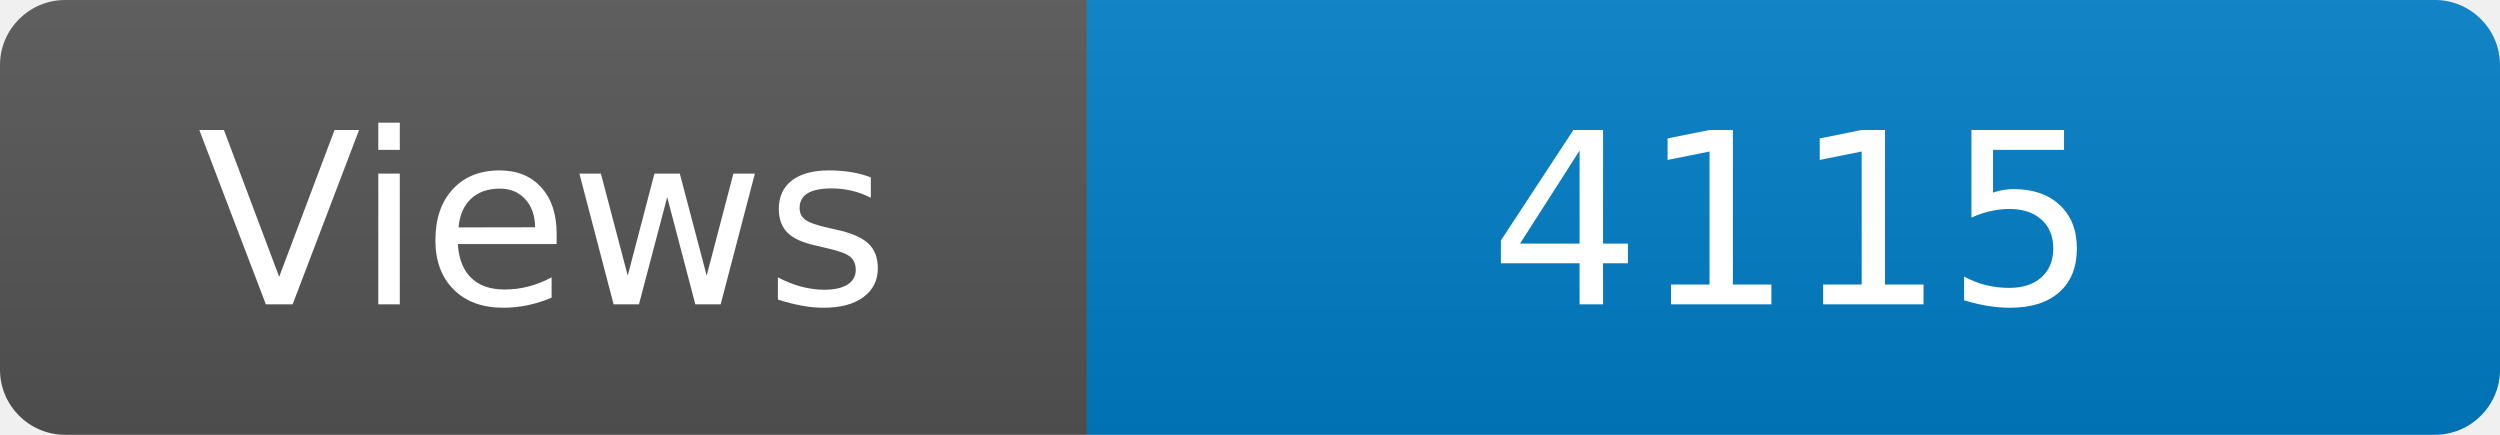
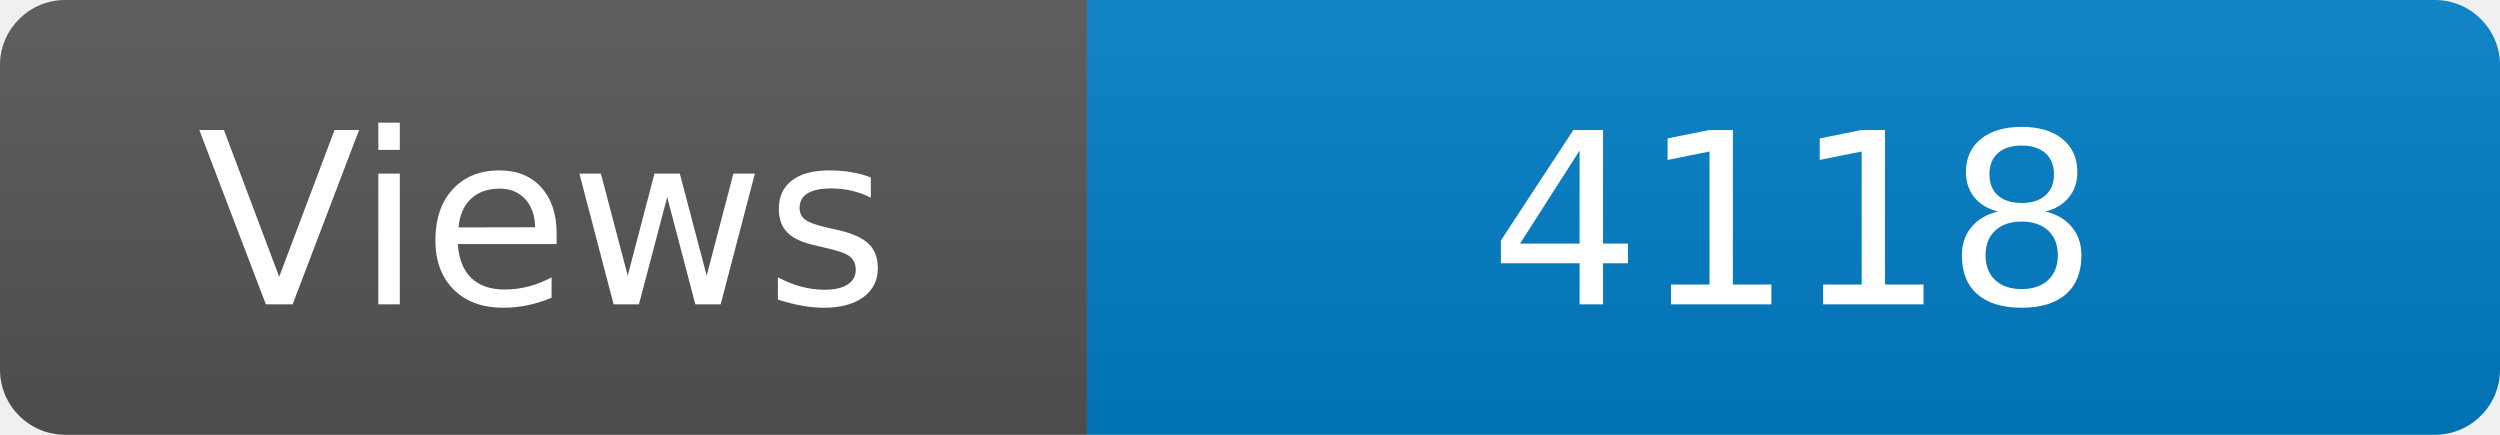
<svg xmlns="http://www.w3.org/2000/svg" width="115" height="20" role="img" aria-label="Maintained?: yes">
  <linearGradient id="s" x2="0" y2="100%">
    <stop offset="0" stop-color="#bbb" stop-opacity=".1" />
    <stop offset="1" stop-opacity=".1" />
  </linearGradient>
  <clipPath id="r">
    <rect width="115" height="20" rx="3" fill="#fff" />
  </clipPath>
  <g clip-path="url(#r)">
    <rect width="50" height="20" fill="#555" />
    <rect x="50" width="160" height="20" fill="#007ec6" />
    <rect width="115" height="20" fill="url(#s)" />
  </g>
  <g fill="#fff" text-anchor="middle" font-family="Verdana,Geneva,DejaVu Sans,sans-serif" font-size="110">
    <text x="250" y="140" transform="scale(.1)" fill="#fff">Views</text>
-     <text x="825" y="140" transform="scale(.1)" fill="#fff">4115</text>
+     <text x="825" y="140" transform="scale(.1)" fill="#fff">4118</text>
  </g>
</svg>
